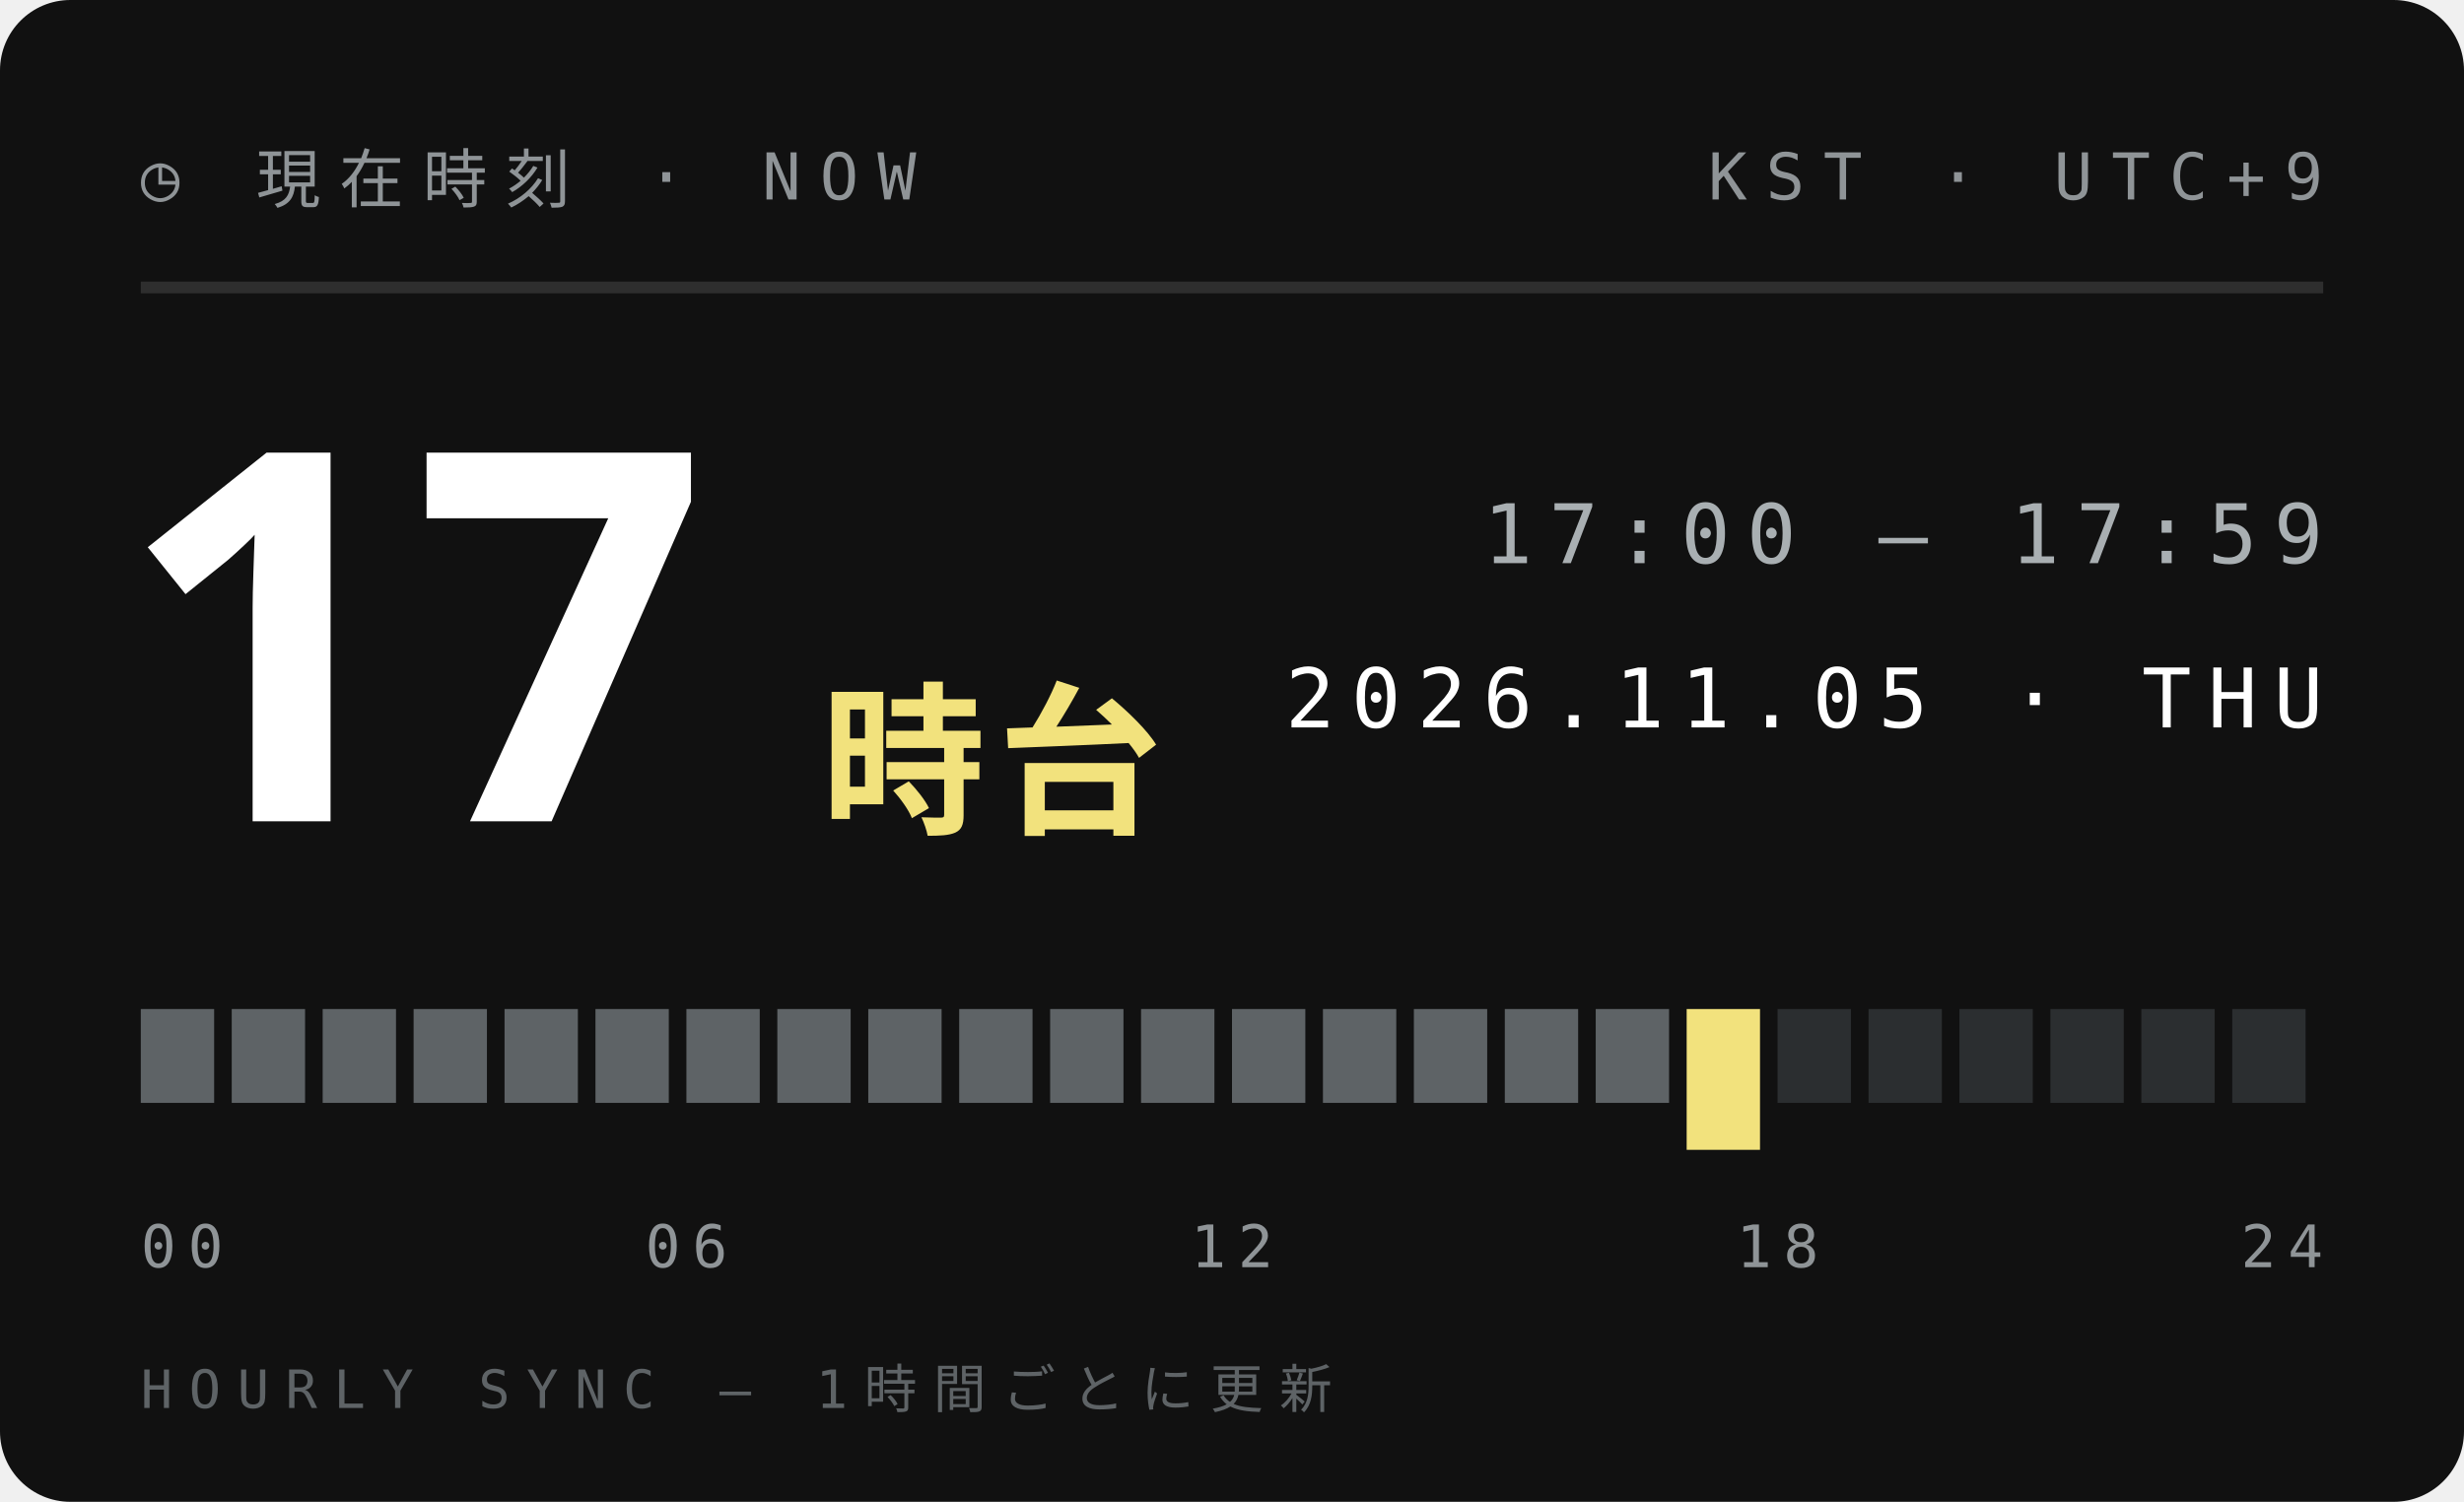
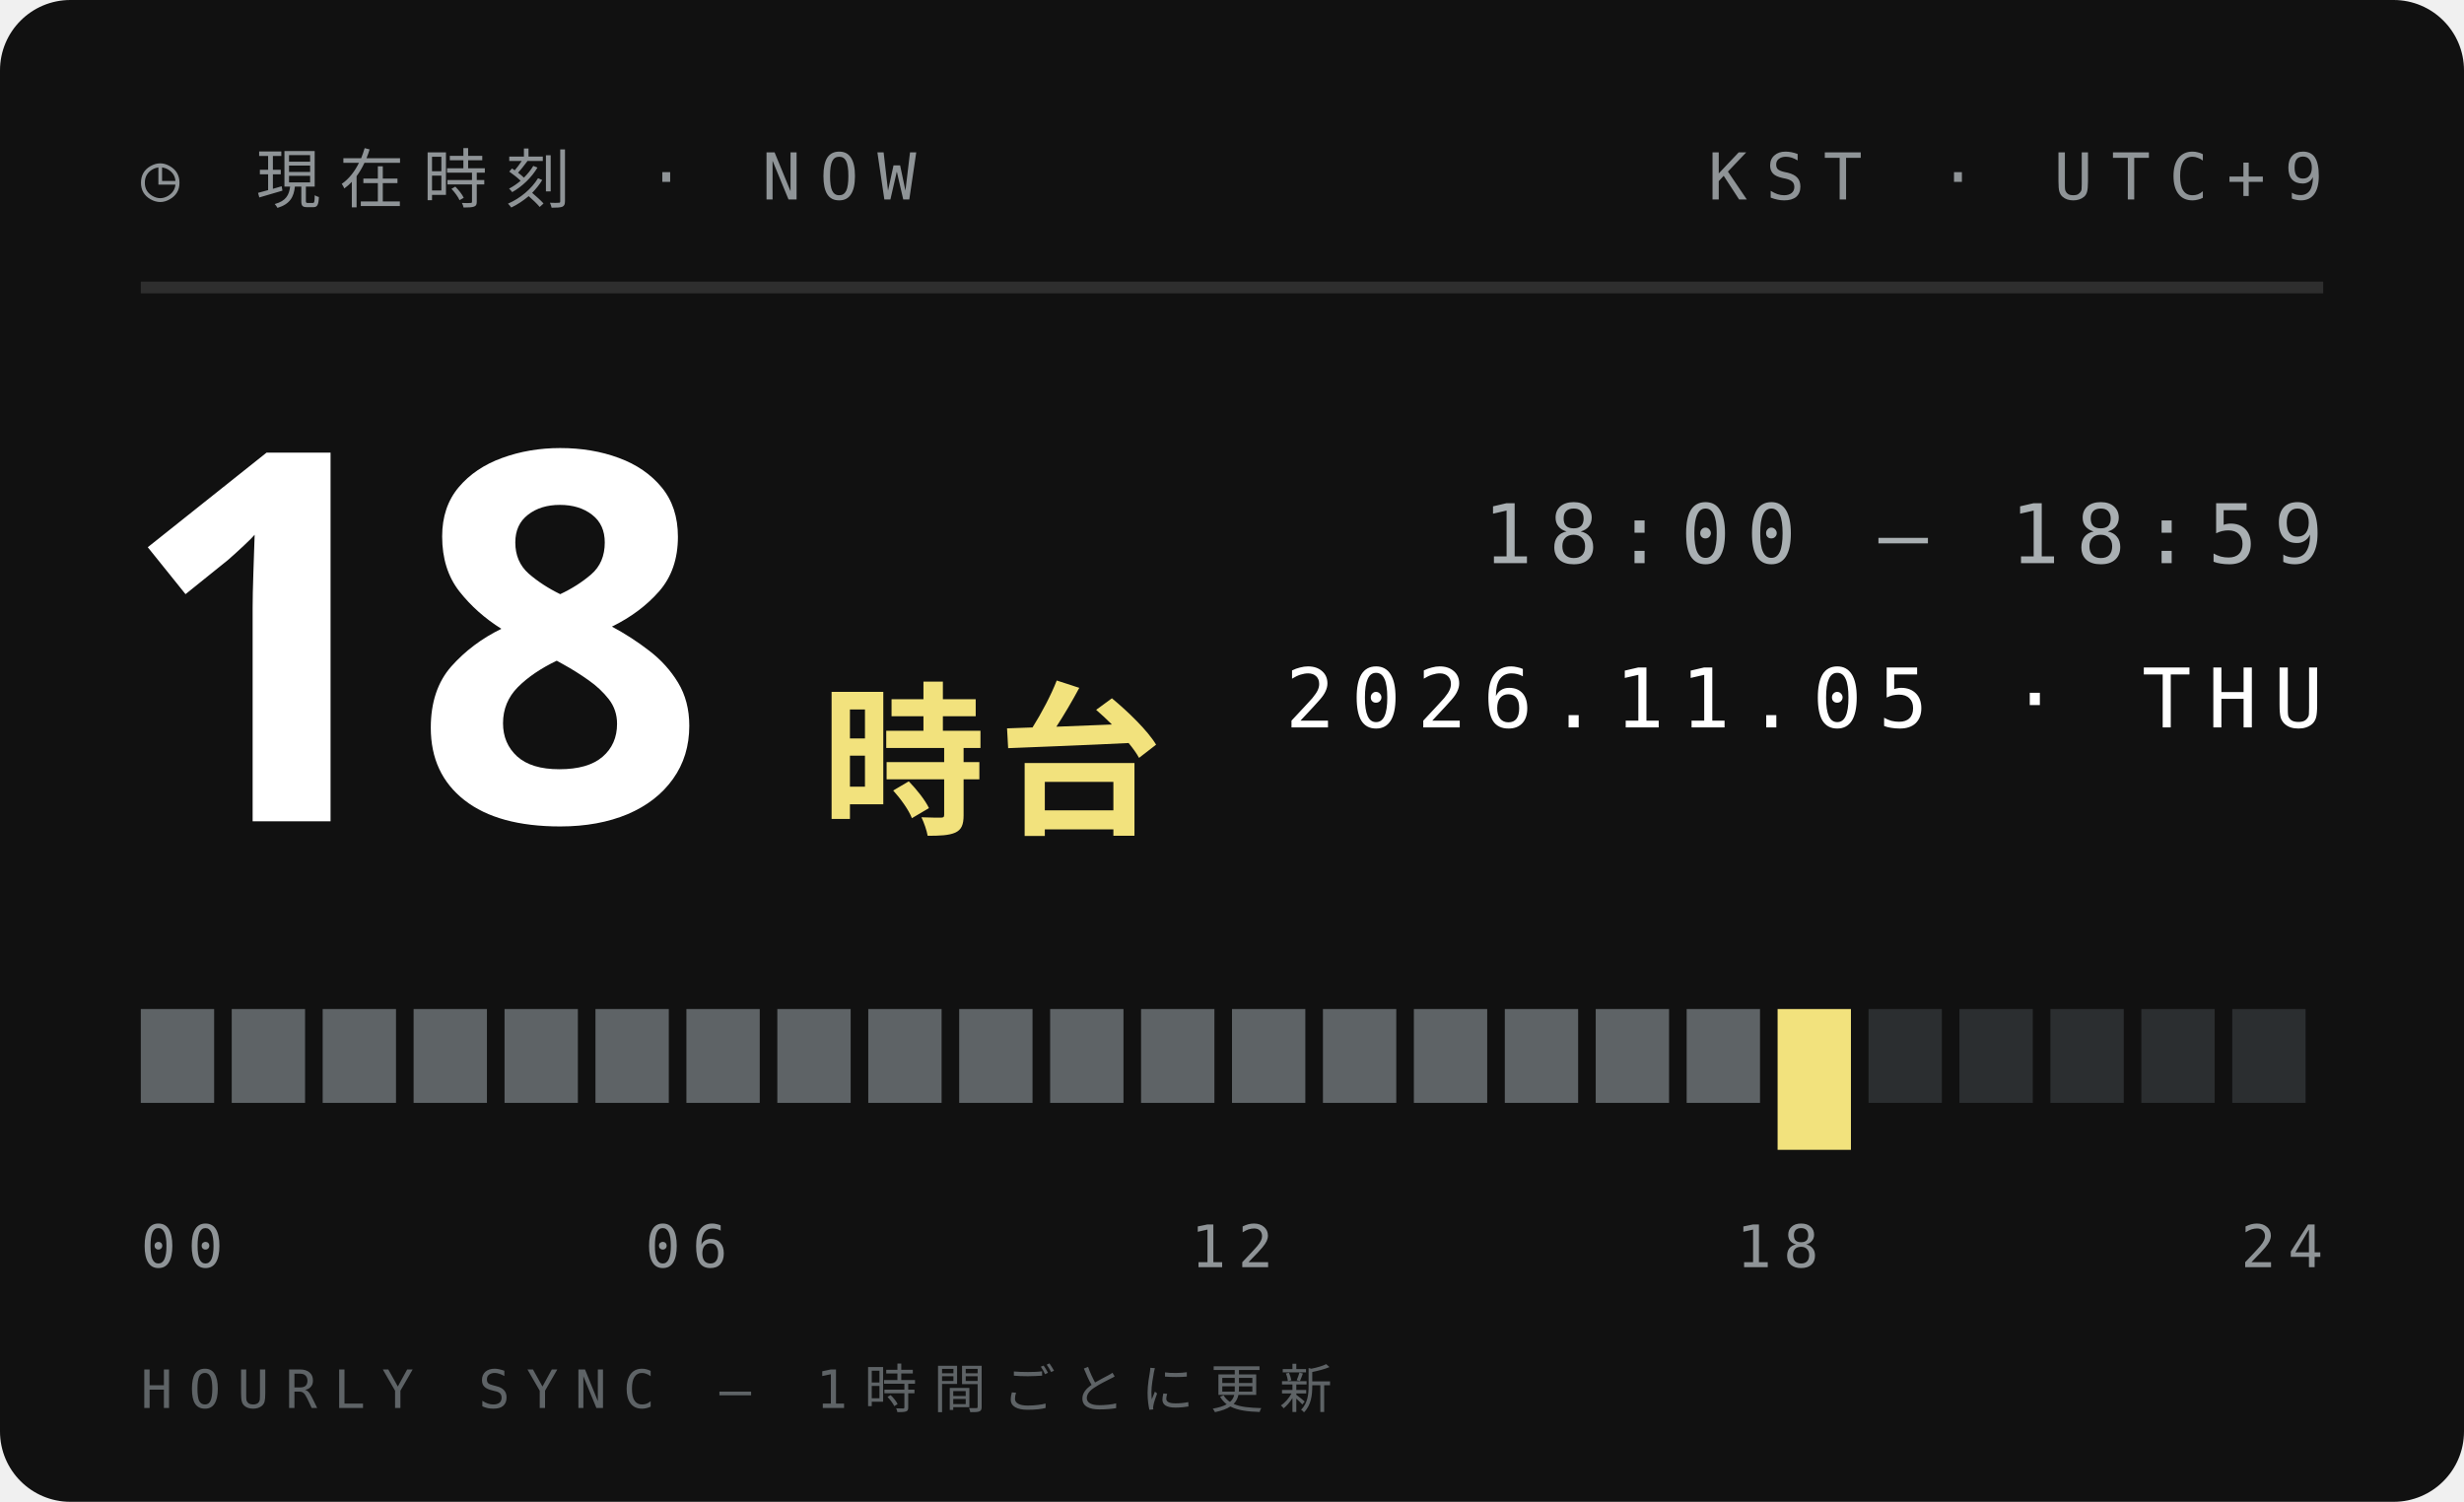
<svg xmlns="http://www.w3.org/2000/svg" width="210" height="128">
  <style>text{font:400 6.5px 'IBM Plex Mono',Menlo,monospace;letter-spacing:1.2px;fill:#5E6366}.s{font-size:5.5px}.v{font-weight:600;font-size:9px;fill:#111;letter-spacing:0}.b{font:900 20px 'Arial Black',sans-serif;fill:#111;letter-spacing:0}.j{font:800 11px 'Hiragino Sans','Noto Sans JP',sans-serif;fill:#111;letter-spacing:2px}</style>
  <rect width="210" height="128" rx="6" fill="#111" />
  <text x="12" y="17" style="font-size:5.5px;letter-spacing:1.6px;fill:#8F9497">◷ 現在時刻 · NOW</text>
  <text x="198" y="17" text-anchor="end" style="font-size:5.5px;letter-spacing:1.6px;fill:#8F9497">KST · UTC+9</text>
  <path d="M12 24.5H198" stroke="#ffffff1f" />
-   <text class="b" x="10" y="70" style="font-size:44px;fill:#fff">17</text>
+   <text class="b" x="10" y="70" style="font-size:44px;fill:#fff">18</text>
  <text class="j" x="70" y="70" style="font-size:14px;letter-spacing:1px;fill:#F2E27D">時台</text>
-   <text x="198" y="48" text-anchor="end" style="font-size:7px;letter-spacing:1.4px;fill:#A9AFB2">17:00 — 17:59</text>
+   <text x="198" y="48" text-anchor="end" style="font-size:7px;letter-spacing:1.4px;fill:#A9AFB2">18:00 — 18:59</text>
  <text x="198" y="62" text-anchor="end" style="font-size:7px;letter-spacing:1.4px;fill:#fff">2026.11.05 · THU</text>
  <rect x="12.00" y="86" width="6.25" height="8" fill="#5E6366" />
  <rect x="19.75" y="86" width="6.25" height="8" fill="#5E6366" />
  <rect x="27.50" y="86" width="6.25" height="8" fill="#5E6366" />
  <rect x="35.25" y="86" width="6.25" height="8" fill="#5E6366" />
  <rect x="43.00" y="86" width="6.25" height="8" fill="#5E6366" />
  <rect x="50.75" y="86" width="6.25" height="8" fill="#5E6366" />
  <rect x="58.50" y="86" width="6.25" height="8" fill="#5E6366" />
  <rect x="66.25" y="86" width="6.25" height="8" fill="#5E6366" />
  <rect x="74.00" y="86" width="6.25" height="8" fill="#5E6366" />
  <rect x="81.75" y="86" width="6.25" height="8" fill="#5E6366" />
  <rect x="89.50" y="86" width="6.25" height="8" fill="#5E6366" />
  <rect x="97.25" y="86" width="6.25" height="8" fill="#5E6366" />
  <rect x="105.00" y="86" width="6.25" height="8" fill="#5E6366" />
  <rect x="112.75" y="86" width="6.25" height="8" fill="#5E6366" />
  <rect x="120.50" y="86" width="6.25" height="8" fill="#5E6366" />
  <rect x="128.25" y="86" width="6.25" height="8" fill="#5E6366" />
  <rect x="136.00" y="86" width="6.25" height="8" fill="#5E6366" />
-   <rect x="143.75" y="86" width="6.25" height="12" fill="#F2E27D" />
-   <rect x="151.50" y="86" width="6.25" height="8" fill="#2B2E30" />
+   <rect x="143.75" y="86" width="6.25" height="8" fill="#5E6366" />
+   <rect x="151.50" y="86" width="6.25" height="12" fill="#F2E27D" />
  <rect x="159.25" y="86" width="6.25" height="8" fill="#2B2E30" />
  <rect x="167.00" y="86" width="6.25" height="8" fill="#2B2E30" />
  <rect x="174.75" y="86" width="6.25" height="8" fill="#2B2E30" />
  <rect x="182.50" y="86" width="6.25" height="8" fill="#2B2E30" />
  <rect x="190.25" y="86" width="6.25" height="8" fill="#2B2E30" />
  <text x="12.0" y="108" text-anchor="start" style="font-size:5px;letter-spacing:1px;fill:#8F9497">00</text>
  <text x="58.5" y="108" text-anchor="middle" style="font-size:5px;letter-spacing:1px;fill:#8F9497">06</text>
  <text x="105.0" y="108" text-anchor="middle" style="font-size:5px;letter-spacing:1px;fill:#8F9497">12</text>
  <text x="151.5" y="108" text-anchor="middle" style="font-size:5px;letter-spacing:1px;fill:#8F9497">18</text>
  <text x="198.0" y="108" text-anchor="end" style="font-size:5px;letter-spacing:1px;fill:#8F9497">24</text>
  <text x="12" y="120" style="font-size:4.5px;letter-spacing:1.4px;fill:#5E6366">HOURLY SYNC — 1時間ごとに更新</text>
</svg>
